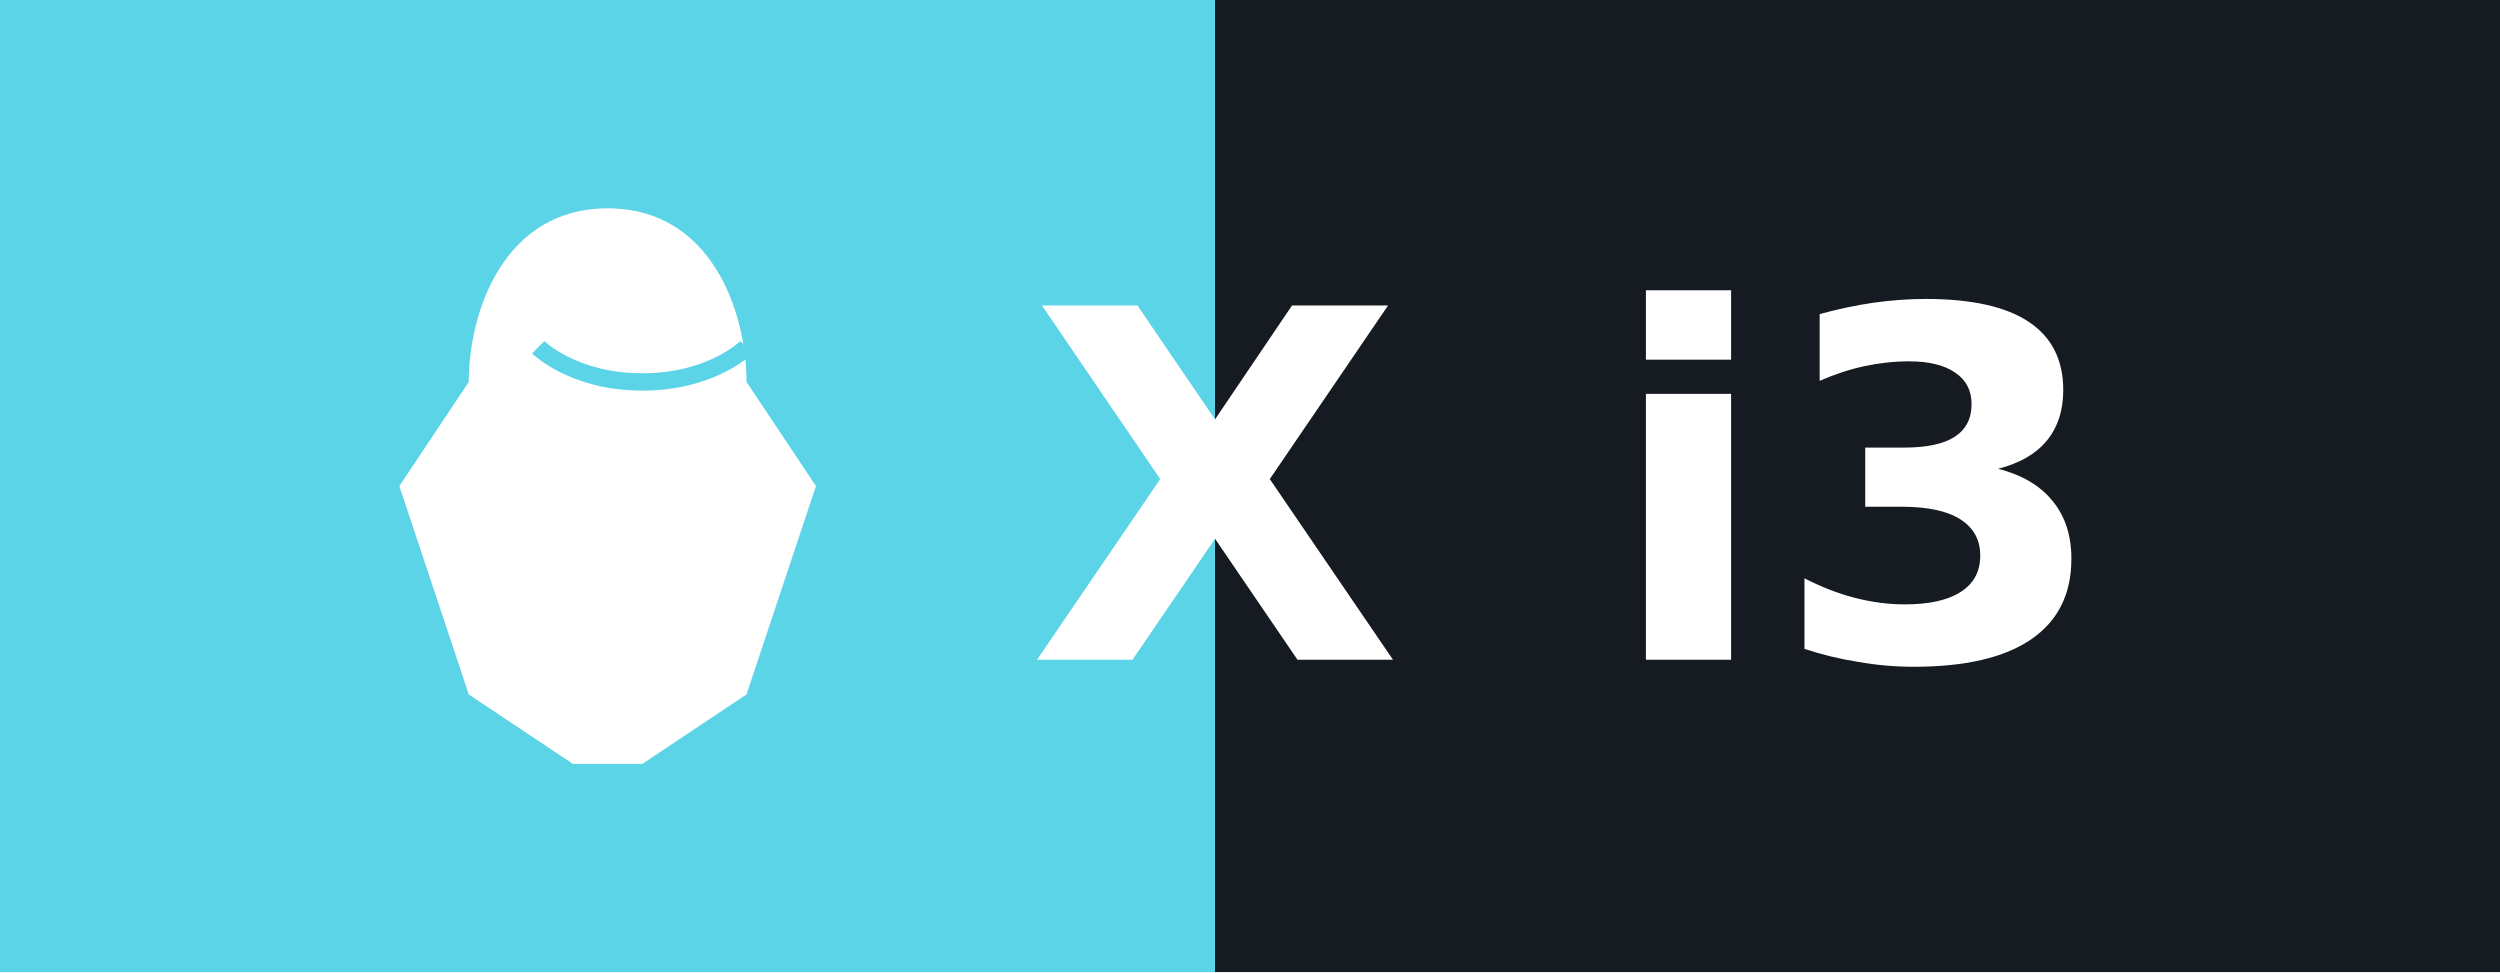
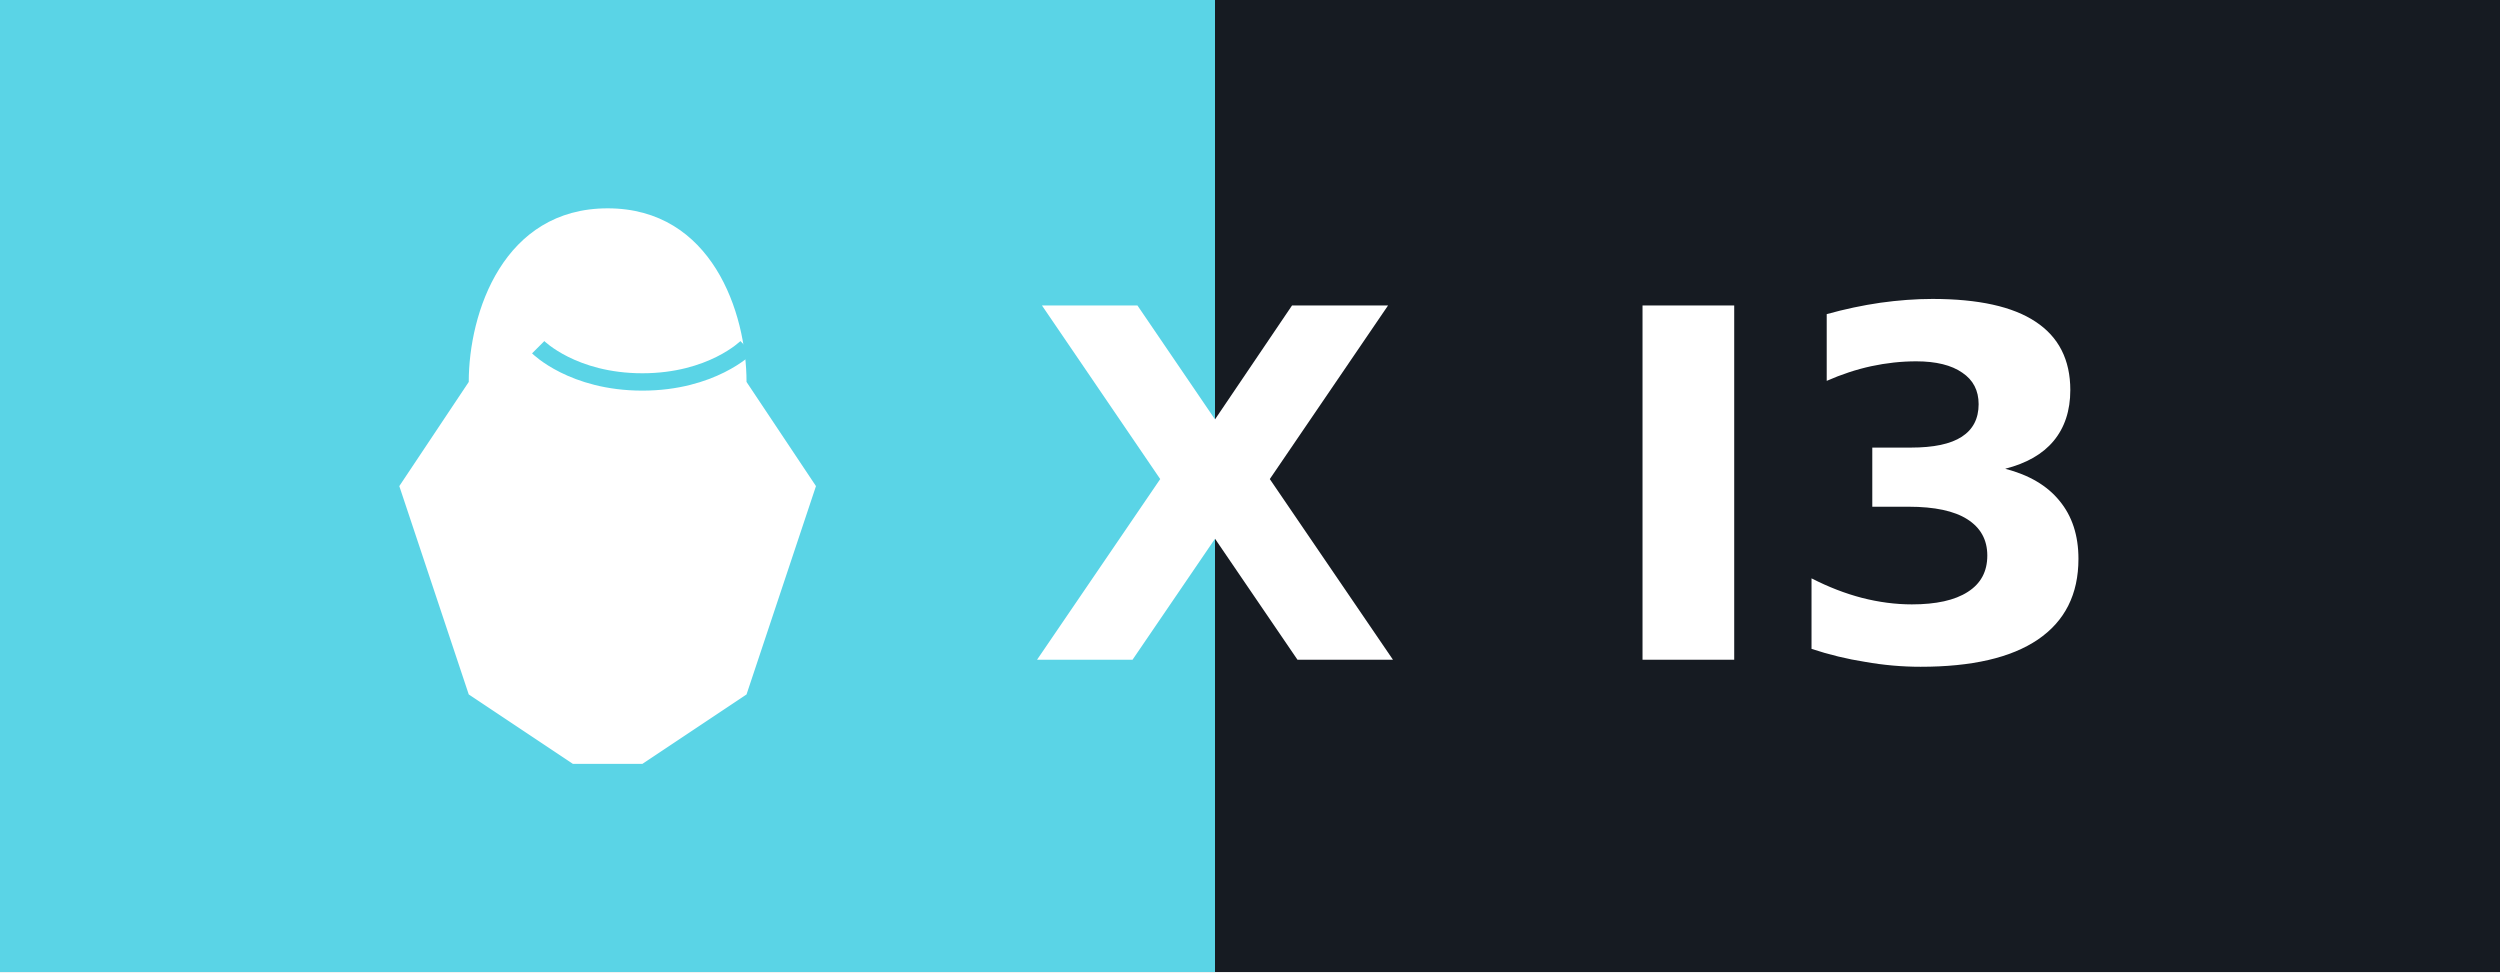
- <svg xmlns="http://www.w3.org/2000/svg" width="72.0" height="28" role="img" aria-label="i3">
+ <svg xmlns="http://www.w3.org/2000/svg" width="72.0" height="28" role="img" aria-label="I3">
  <g shape-rendering="crispEdges">
    <rect width="35" height="28" fill="#5ad4e6" />
    <rect x="35" width="37.0" height="28" fill="#161b22" />
  </g>
  <g fill="#ffffff" text-anchor="middle" font-family="Verdana,Geneva,DejaVu Sans,sans-serif" text-rendering="geometricPrecision" font-size="14">
    <g transform="translate(10.5, 6.0)">
      <path d="M7,0 C4,0 3,3 3,5 L1,8 L3,14 L6,16 L8,16 L11,14 L13,8 L11,5 C11,3 10,0 7,0 Z" fill="#ffffff" />
      <path d="M5,4 C5,4 6,5 8,5 C10,5 11,4 11,4" stroke="#5ad4e6" stroke-width="0.5" fill="none" />
    </g>
    <text x="35" y="19.0" text-anchor="middle" font-weight="bold" font-family="Verdana,Geneva,DejaVu Sans,sans-serif" font-size="14" fill="#ffffff">X</text>
-     <text x="53.5" y="19.0" font-weight="bold" fill="#ffffff">i3</text>
+     <text x="53.5" y="19.0" font-weight="bold" fill="#ffffff">I3</text>
  </g>
</svg>
